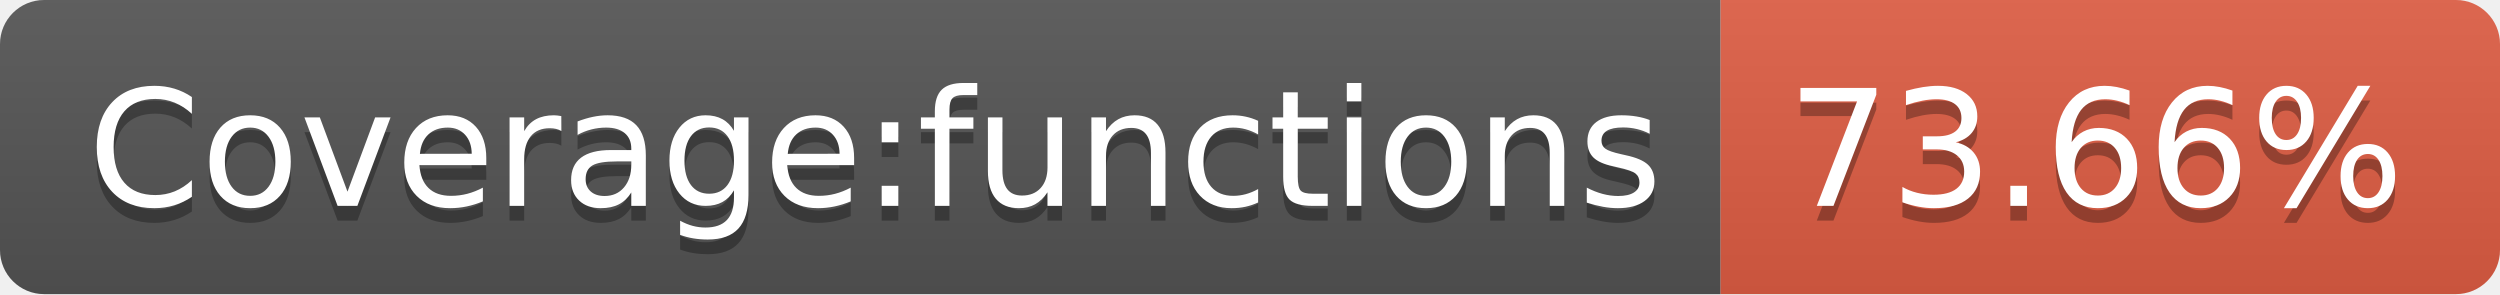
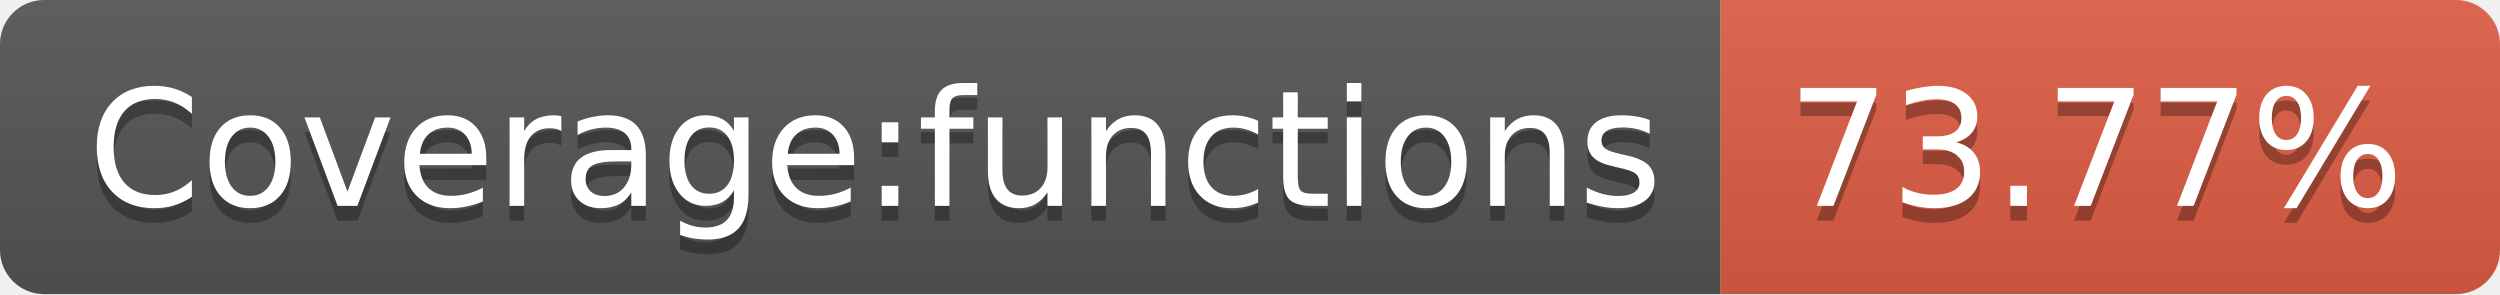
<svg xmlns="http://www.w3.org/2000/svg" width="170" height="20">
  <linearGradient id="b" x2="0" y2="100%">
    <stop offset="0" stop-color="#bbb" stop-opacity=".1" />
    <stop offset="1" stop-opacity=".1" />
  </linearGradient>
  <clipPath id="a">
    <rect width="170" height="20" rx="3" fill="#fff" />
  </clipPath>
  <g clip-path="url(#a)">
    <path fill="#555" d="M0 0h117v20H0z" />
    <path fill="#e05d44" d="M117 0h53v20H117z" />
    <path fill="url(#b)" d="M0 0h170v20H0z" />
  </g>
  <g fill="#fff" text-anchor="middle" font-family="DejaVu Sans,Verdana,Geneva,sans-serif" font-size="110">
    <text x="595" y="150" fill="#010101" fill-opacity=".3" transform="scale(.1)" textLength="1070">Coverage:functions</text>
    <text x="595" y="140" transform="scale(.1)" textLength="1070">Coverage:functions</text>
-     <text x="1425" y="150" fill="#010101" fill-opacity=".3" transform="scale(.1)" textLength="430">73.66%</text>
-     <text x="1425" y="140" transform="scale(.1)" textLength="430">73.66%</text>
+     <text x="1425" y="150" fill="#010101" fill-opacity=".3" transform="scale(.1)" textLength="430">73.77%</text>
+     <text x="1425" y="140" transform="scale(.1)" textLength="430">73.77%</text>
  </g>
</svg>
